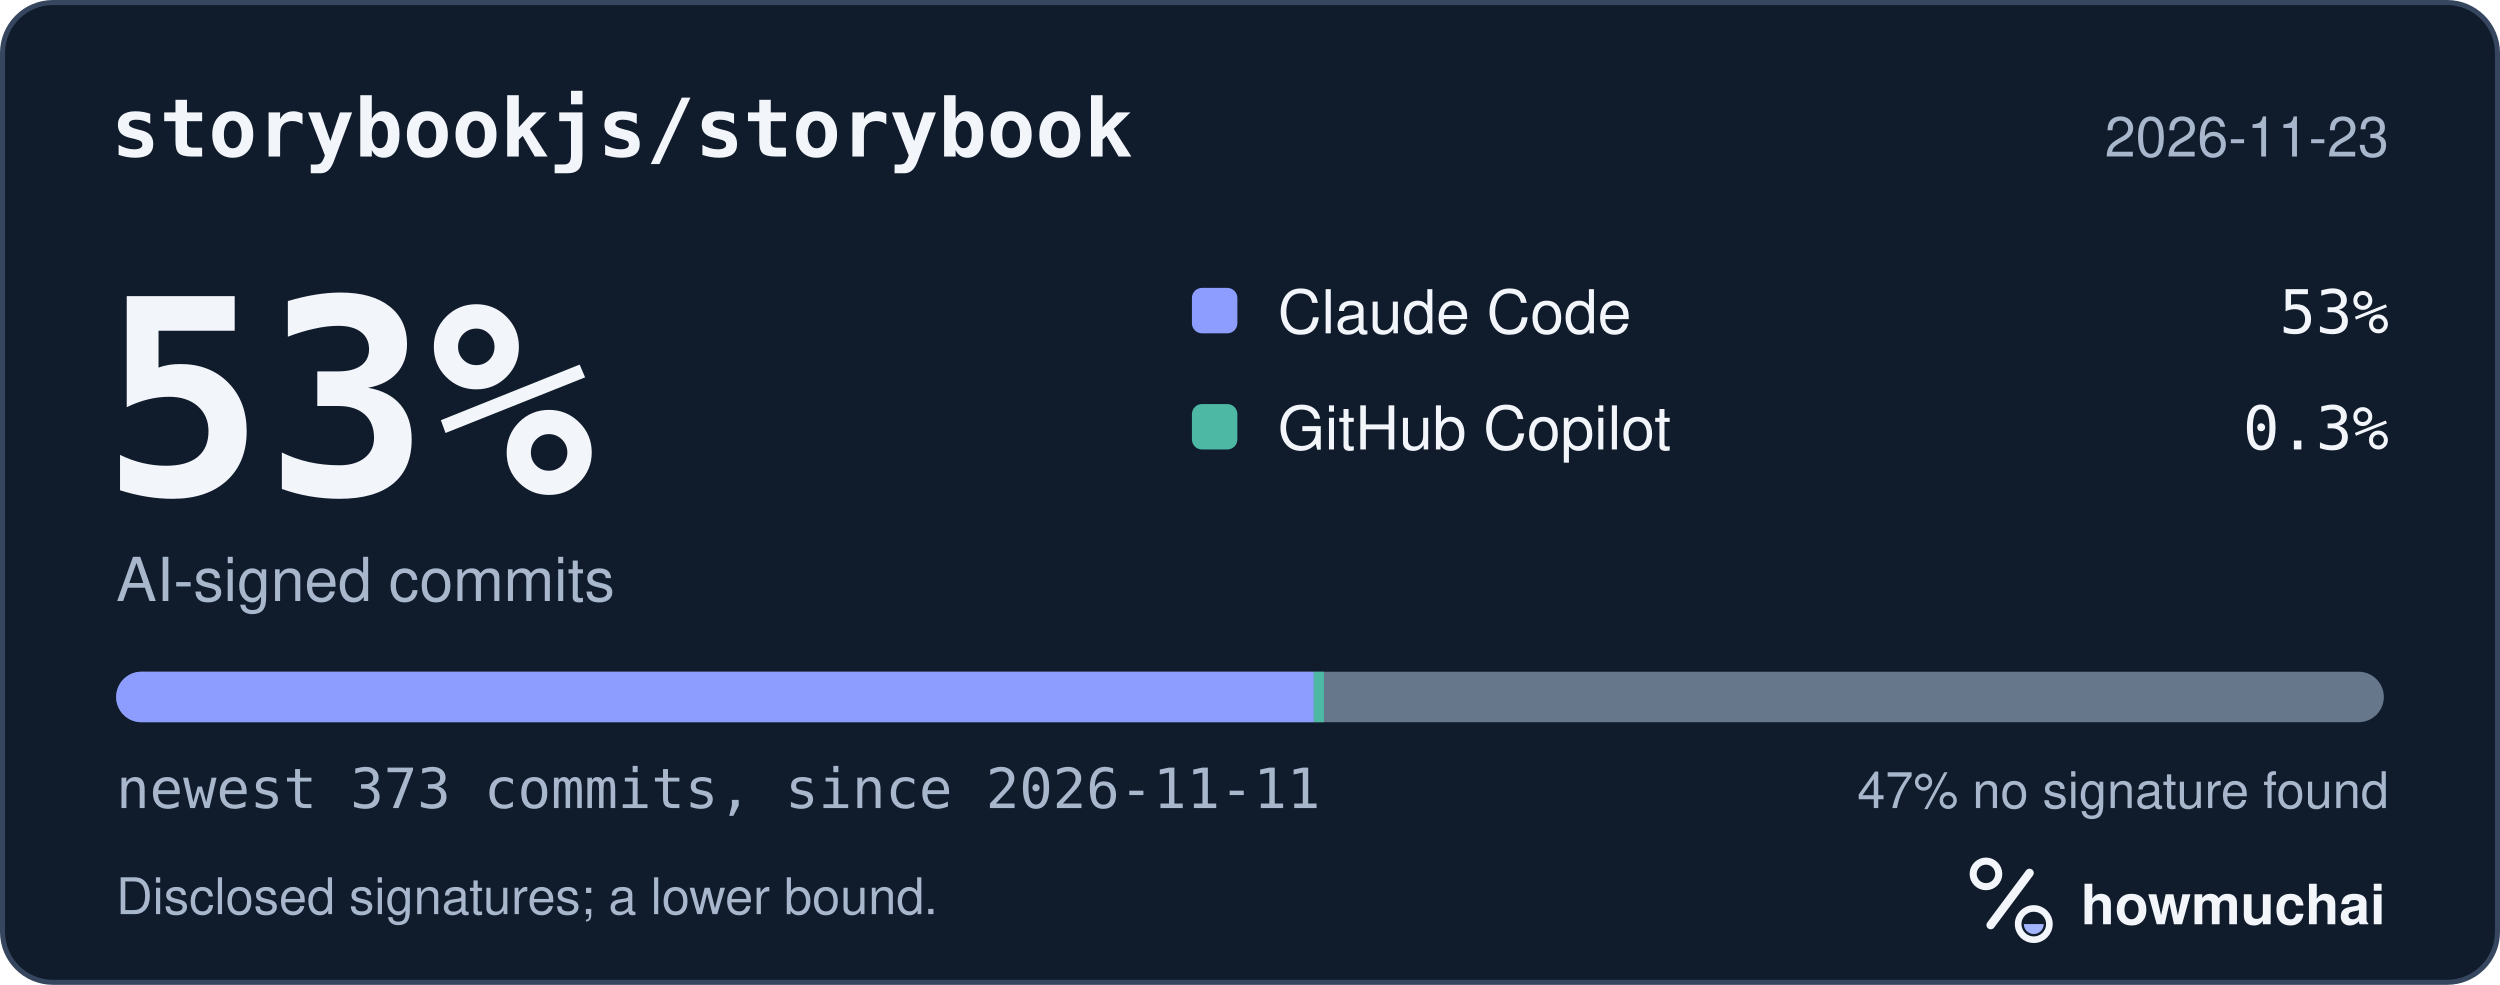
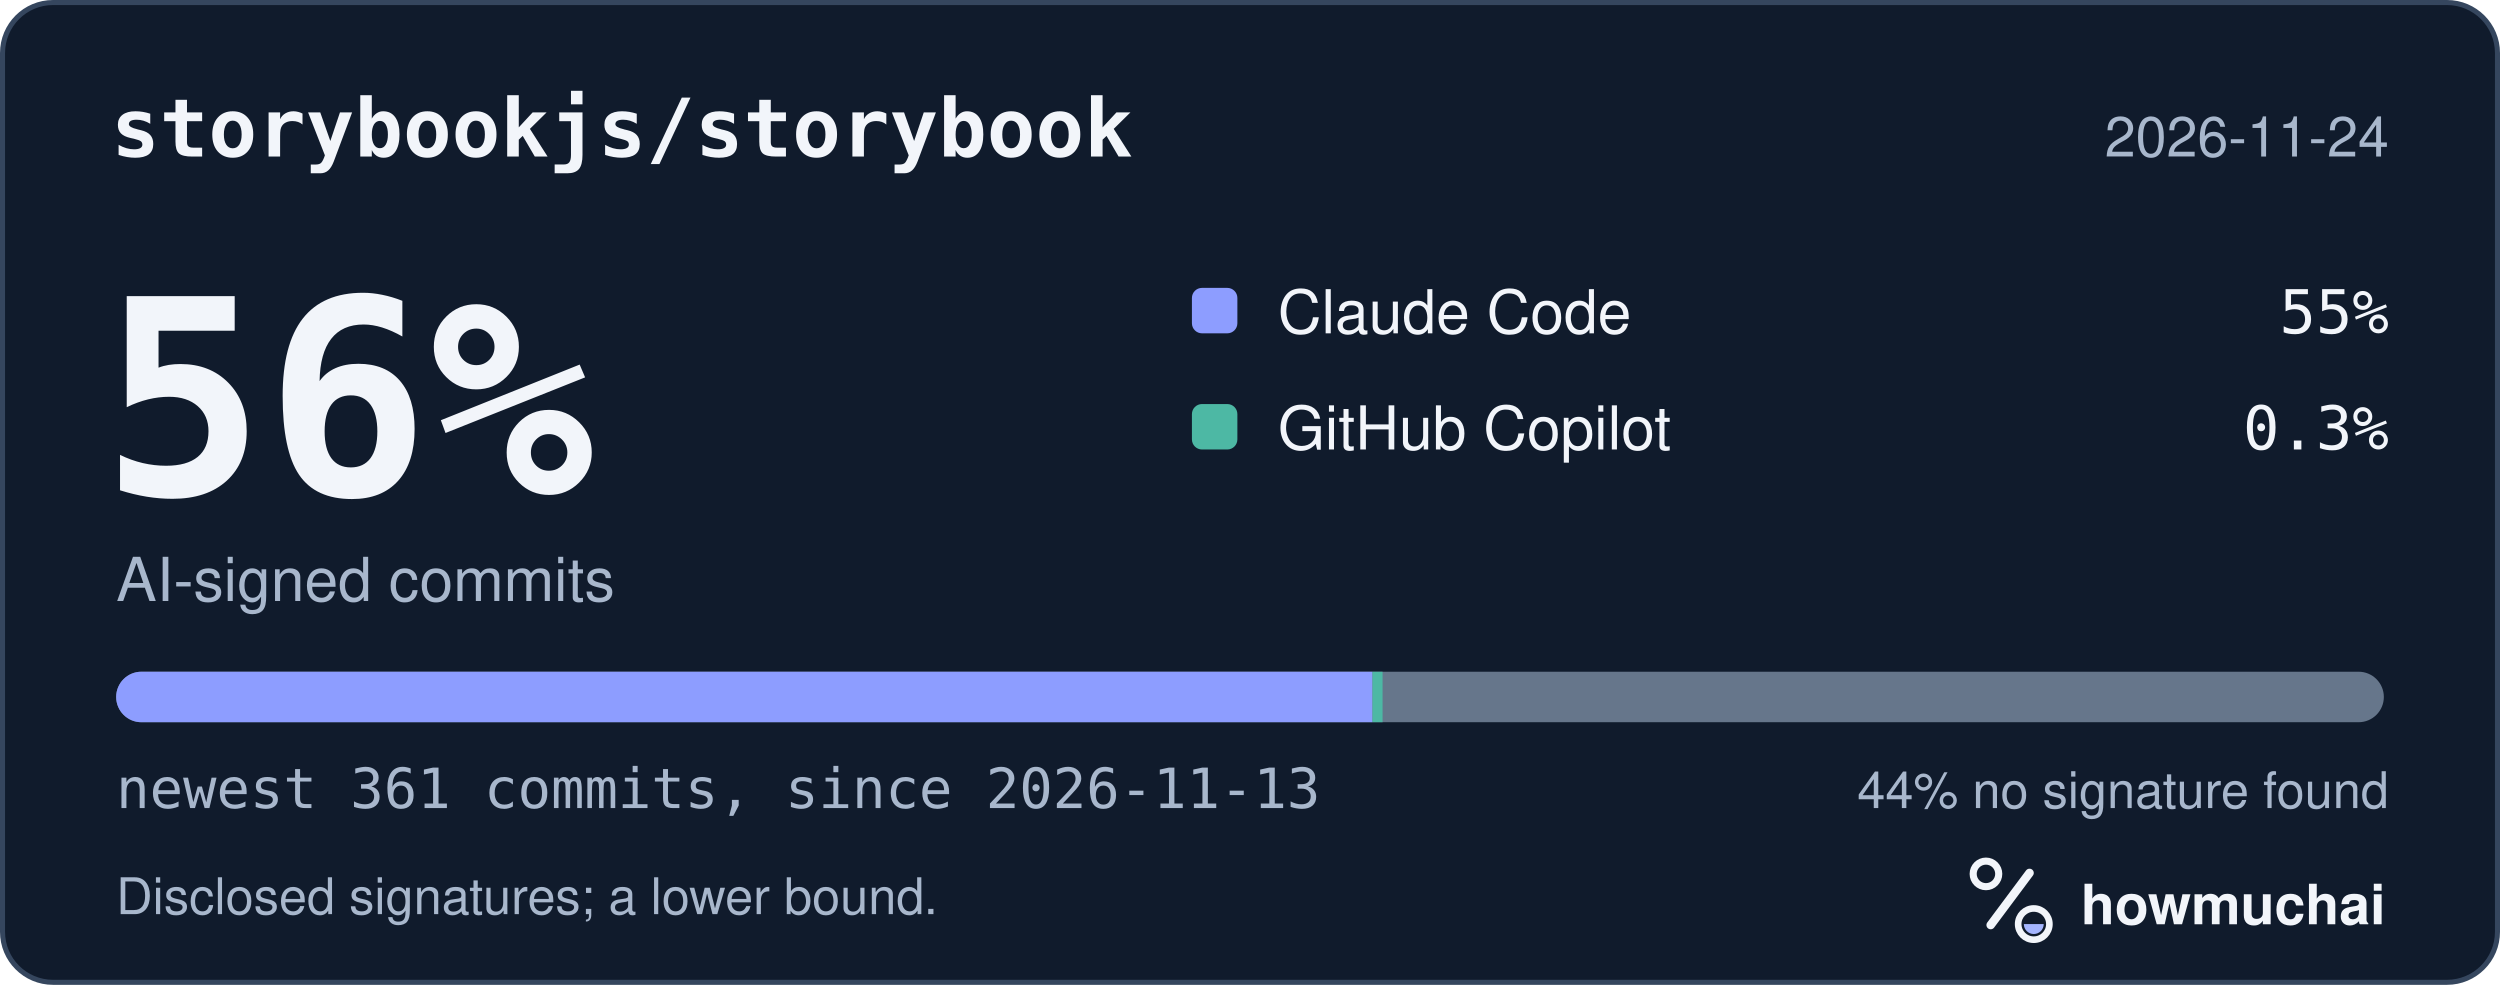
<svg xmlns="http://www.w3.org/2000/svg" width="495" height="195" viewBox="0 0 495 195" role="img" aria-labelledby="hm-t hm-d">
  <rect x="0.5" y="0.5" width="494" height="194" rx="10" fill="#101B2C" stroke="#35465E" />
  <text x="22" y="31" fill="#F2F5FA" font-family="ui-monospace, SF Mono, Menlo, Consolas, IBM Plex Mono, monospace" font-size="16" font-weight="600">storybookjs/storybook</text>
-   <text x="473" y="31" fill="#A8B7CC" font-family="-apple-system, BlinkMacSystemFont, Segoe UI, Helvetica, Arial, Fira Sans, sans-serif" font-size="11" text-anchor="end">2026-11-23</text>
-   <text x="20" y="98" fill="#F2F5FA" font-family="ui-monospace, SF Mono, Menlo, Consolas, IBM Plex Mono, monospace" font-size="54" font-weight="700">53%</text>
+   <text x="473" y="31" fill="#A8B7CC" font-family="-apple-system, BlinkMacSystemFont, Segoe UI, Helvetica, Arial, Fira Sans, sans-serif" font-size="11" text-anchor="end">2026-11-24</text>
+   <text x="20" y="98" fill="#F2F5FA" font-family="ui-monospace, SF Mono, Menlo, Consolas, IBM Plex Mono, monospace" font-size="54" font-weight="700">56%</text>
  <text x="23" y="119" fill="#A8B7CC" font-family="-apple-system, BlinkMacSystemFont, Segoe UI, Helvetica, Arial, Fira Sans, sans-serif" font-size="12">AI-signed commits</text>
  <rect x="236" y="57" width="9" height="9" rx="2" fill="#8D9DFF" />
  <text x="253" y="66" fill="#F2F5FA" font-family="-apple-system, BlinkMacSystemFont, Segoe UI, Helvetica, Arial, Fira Sans, sans-serif" font-size="12">Claude Code</text>
-   <text x="473" y="66" fill="#F2F5FA" font-family="ui-monospace, SF Mono, Menlo, Consolas, IBM Plex Mono, monospace" font-size="12" text-anchor="end">53%</text>
+   <text x="473" y="66" fill="#F2F5FA" font-family="ui-monospace, SF Mono, Menlo, Consolas, IBM Plex Mono, monospace" font-size="12" text-anchor="end">55%</text>
  <rect x="236" y="80" width="9" height="9" rx="2" fill="#4DB8A4" />
  <text x="253" y="89" fill="#F2F5FA" font-family="-apple-system, BlinkMacSystemFont, Segoe UI, Helvetica, Arial, Fira Sans, sans-serif" font-size="12">GitHub Copilot</text>
  <text x="473" y="89" fill="#F2F5FA" font-family="ui-monospace, SF Mono, Menlo, Consolas, IBM Plex Mono, monospace" font-size="12" text-anchor="end">0.3%</text>
  <defs>
    <clipPath id="hm-bar">
      <rect x="23" y="133" width="449" height="10" rx="5" />
    </clipPath>
  </defs>
  <rect x="23" y="133" width="449" height="10" rx="5" fill="#66768B" />
  <g clip-path="url(#hm-bar)">
-     <rect x="23.00" y="133" width="237.14" height="10" fill="#8D9DFF" />
-     <rect x="260.14" y="133" width="2.00" height="10" fill="#4DB8A4" />
+     <rect x="23.00" y="133" width="248.75" height="10" fill="#8D9DFF" />
+     <rect x="271.75" y="133" width="2.00" height="10" fill="#4DB8A4" />
  </g>
-   <text x="23" y="160" fill="#A8B7CC" font-family="ui-monospace, SF Mono, Menlo, Consolas, IBM Plex Mono, monospace" font-size="11">newest 373 commits, since 2026-11-11</text>
-   <text x="473" y="160" fill="#A8B7CC" font-family="-apple-system, BlinkMacSystemFont, Segoe UI, Helvetica, Arial, Fira Sans, sans-serif" font-size="10" text-anchor="end">47% no signature found</text>
+   <text x="23" y="160" fill="#A8B7CC" font-family="ui-monospace, SF Mono, Menlo, Consolas, IBM Plex Mono, monospace" font-size="11">newest 361 commits, since 2026-11-13</text>
+   <text x="473" y="160" fill="#A8B7CC" font-family="-apple-system, BlinkMacSystemFont, Segoe UI, Helvetica, Arial, Fira Sans, sans-serif" font-size="10" text-anchor="end">44% no signature found</text>
  <text x="23" y="181" fill="#A8B7CC" font-family="-apple-system, BlinkMacSystemFont, Segoe UI, Helvetica, Arial, Fira Sans, sans-serif" font-size="10">Disclosed signatures; a lower bound.</text>
  <g transform="translate(386 166) scale(0.046875)">
    <circle cx="154" cy="150" r="54" fill="none" stroke="#F2F5FA" stroke-width="30" />
    <path d="M174 366 338 146" fill="none" stroke="#F2F5FA" stroke-width="36" stroke-linecap="round" />
    <circle cx="356" cy="362" r="66" fill="none" stroke="#F2F5FA" stroke-width="28" />
    <path d="M314 362a42 42 0 0 0 84 0Z" fill="#A4B5FF" />
  </g>
  <text x="412" y="183" fill="#F2F5FA" font-family="-apple-system, BlinkMacSystemFont, Segoe UI, Helvetica, Arial, Fira Sans, sans-serif" font-size="11" font-weight="650">howmuchai</text>
</svg>
